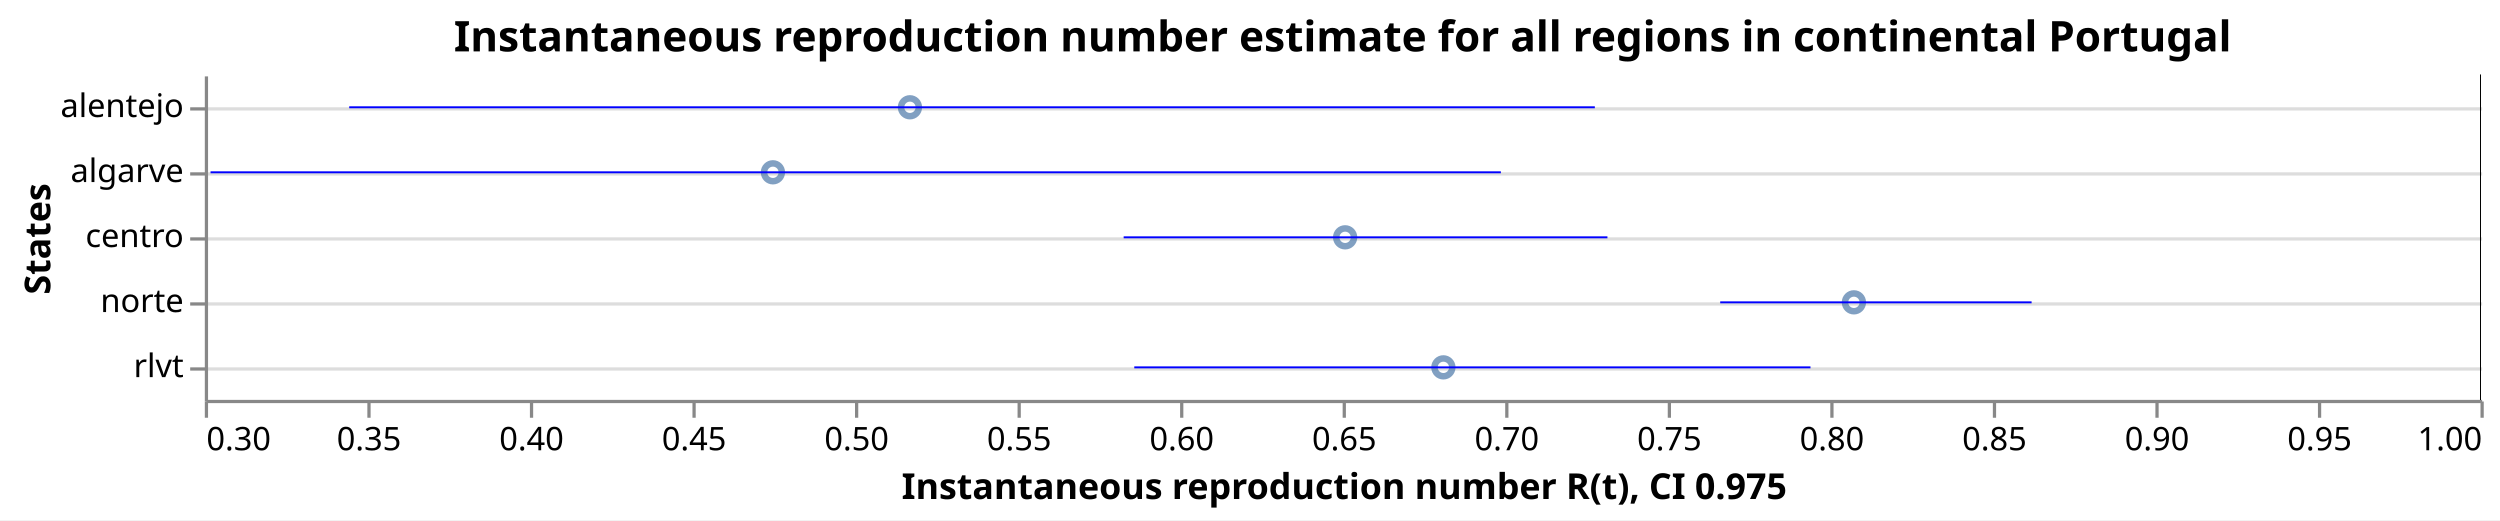
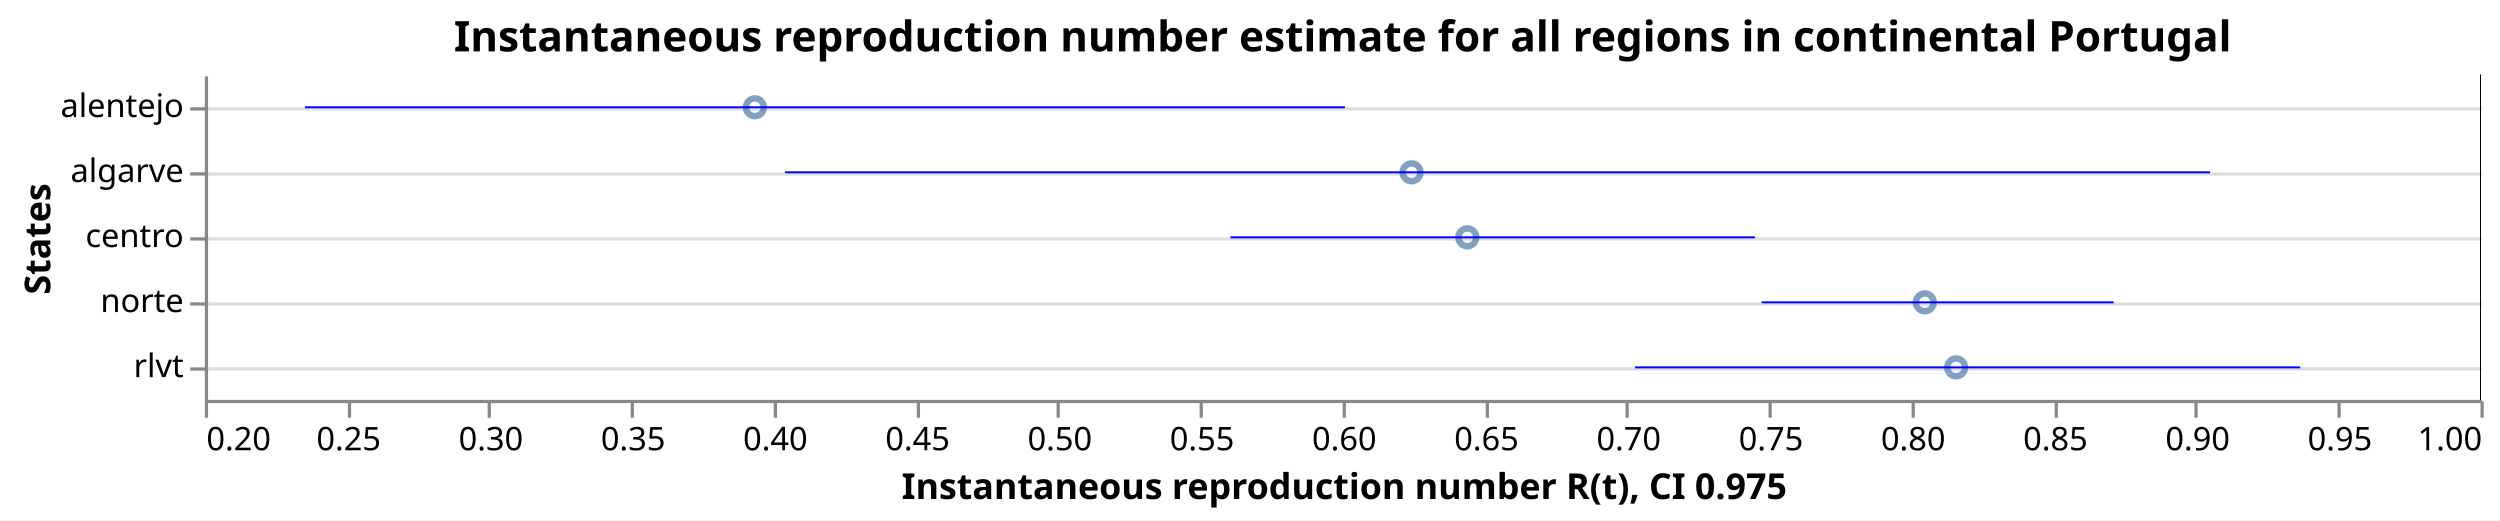
<svg xmlns="http://www.w3.org/2000/svg" class="marks" width="769" height="160" viewBox="0 0 769 160" version="1.1">
  <rect width="769" height="160" style="fill: white;" />
  <g transform="translate(63,23)">
    <g class="mark-group role-frame root">
      <g transform="translate(0,0)">
        <path class="background" d="M0.5,0.5h700v100h-700Z" style="fill: none; stroke: none;" />
        <g>
          <g class="mark-group role-axis">
            <g transform="translate(0.5,0.5)">
              <path class="background" d="M0,0h0v0h0Z" style="pointer-events: none; fill: none;" />
              <g>
                <g class="mark-rule role-axis-grid" style="pointer-events: none;">
                  <line transform="translate(0,10)" x2="700" y2="0" style="fill: none; stroke: #ddd; stroke-width: 1; opacity: 1;" />
                  <line transform="translate(0,30)" x2="700" y2="0" style="fill: none; stroke: #ddd; stroke-width: 1; opacity: 1;" />
                  <line transform="translate(0,50)" x2="700" y2="0" style="fill: none; stroke: #ddd; stroke-width: 1; opacity: 1;" />
                  <line transform="translate(0,70)" x2="700" y2="0" style="fill: none; stroke: #ddd; stroke-width: 1; opacity: 1;" />
                  <line transform="translate(0,90)" x2="700" y2="0" style="fill: none; stroke: #ddd; stroke-width: 1; opacity: 1;" />
                </g>
              </g>
              <path class="foreground" d="" style="pointer-events: none; display: none; fill: none;" />
            </g>
          </g>
          <g class="mark-group role-axis">
            <g transform="translate(0.5,100.5)">
              <path class="background" d="M0,0h0v0h0Z" style="pointer-events: none; fill: none;" />
              <g>
                <g class="mark-rule role-axis-tick" style="pointer-events: none;">
                  <line transform="translate(0,0)" x2="0" y2="5" style="fill: none; stroke: #888; stroke-width: 1; opacity: 1;" />
-                   <line transform="translate(50,0)" x2="0" y2="5" style="fill: none; stroke: #888; stroke-width: 1; opacity: 1;" />
-                   <line transform="translate(100,0)" x2="0" y2="5" style="fill: none; stroke: #888; stroke-width: 1; opacity: 1;" />
-                   <line transform="translate(150,0)" x2="0" y2="5" style="fill: none; stroke: #888; stroke-width: 1; opacity: 1;" />
-                   <line transform="translate(200,0)" x2="0" y2="5" style="fill: none; stroke: #888; stroke-width: 1; opacity: 1;" />
-                   <line transform="translate(250,0)" x2="0" y2="5" style="fill: none; stroke: #888; stroke-width: 1; opacity: 1;" />
-                   <line transform="translate(300,0)" x2="0" y2="5" style="fill: none; stroke: #888; stroke-width: 1; opacity: 1;" />
+                   <line transform="translate(44,0)" x2="0" y2="5" style="fill: none; stroke: #888; stroke-width: 1; opacity: 1;" />
+                   <line transform="translate(87,0)" x2="0" y2="5" style="fill: none; stroke: #888; stroke-width: 1; opacity: 1;" />
+                   <line transform="translate(131,0)" x2="0" y2="5" style="fill: none; stroke: #888; stroke-width: 1; opacity: 1;" />
+                   <line transform="translate(175,0)" x2="0" y2="5" style="fill: none; stroke: #888; stroke-width: 1; opacity: 1;" />
+                   <line transform="translate(219,0)" x2="0" y2="5" style="fill: none; stroke: #888; stroke-width: 1; opacity: 1;" />
+                   <line transform="translate(262,0)" x2="0" y2="5" style="fill: none; stroke: #888; stroke-width: 1; opacity: 1;" />
+                   <line transform="translate(306,0)" x2="0" y2="5" style="fill: none; stroke: #888; stroke-width: 1; opacity: 1;" />
                  <line transform="translate(350,0)" x2="0" y2="5" style="fill: none; stroke: #888; stroke-width: 1; opacity: 1;" />
-                   <line transform="translate(400,0)" x2="0" y2="5" style="fill: none; stroke: #888; stroke-width: 1; opacity: 1;" />
-                   <line transform="translate(450,0)" x2="0" y2="5" style="fill: none; stroke: #888; stroke-width: 1; opacity: 1;" />
-                   <line transform="translate(500,0)" x2="0" y2="5" style="fill: none; stroke: #888; stroke-width: 1; opacity: 1;" />
-                   <line transform="translate(550,0)" x2="0" y2="5" style="fill: none; stroke: #888; stroke-width: 1; opacity: 1;" />
-                   <line transform="translate(600,0)" x2="0" y2="5" style="fill: none; stroke: #888; stroke-width: 1; opacity: 1;" />
-                   <line transform="translate(650,0)" x2="0" y2="5" style="fill: none; stroke: #888; stroke-width: 1; opacity: 1;" />
+                   <line transform="translate(394,0)" x2="0" y2="5" style="fill: none; stroke: #888; stroke-width: 1; opacity: 1;" />
+                   <line transform="translate(437,0)" x2="0" y2="5" style="fill: none; stroke: #888; stroke-width: 1; opacity: 1;" />
+                   <line transform="translate(481,0)" x2="0" y2="5" style="fill: none; stroke: #888; stroke-width: 1; opacity: 1;" />
+                   <line transform="translate(525,0)" x2="0" y2="5" style="fill: none; stroke: #888; stroke-width: 1; opacity: 1;" />
+                   <line transform="translate(569,0)" x2="0" y2="5" style="fill: none; stroke: #888; stroke-width: 1; opacity: 1;" />
+                   <line transform="translate(612,0)" x2="0" y2="5" style="fill: none; stroke: #888; stroke-width: 1; opacity: 1;" />
+                   <line transform="translate(656,0)" x2="0" y2="5" style="fill: none; stroke: #888; stroke-width: 1; opacity: 1;" />
                  <line transform="translate(700,0)" x2="0" y2="5" style="fill: none; stroke: #888; stroke-width: 1; opacity: 1;" />
                </g>
                <g class="mark-text role-axis-label" style="pointer-events: none;">
-                   <text text-anchor="start" transform="translate(0,15)" style="font-family: sans-serif; font-size: 10px; fill: #000; opacity: 1;">0.30</text>
-                   <text text-anchor="middle" transform="translate(50,15)" style="font-family: sans-serif; font-size: 10px; fill: #000; opacity: 1;">0.35</text>
-                   <text text-anchor="middle" transform="translate(100,15)" style="font-family: sans-serif; font-size: 10px; fill: #000; opacity: 1;">0.40</text>
-                   <text text-anchor="middle" transform="translate(150,15)" style="font-family: sans-serif; font-size: 10px; fill: #000; opacity: 1;">0.45</text>
-                   <text text-anchor="middle" transform="translate(200,15)" style="font-family: sans-serif; font-size: 10px; fill: #000; opacity: 1;">0.50</text>
-                   <text text-anchor="middle" transform="translate(250,15)" style="font-family: sans-serif; font-size: 10px; fill: #000; opacity: 1;">0.55</text>
-                   <text text-anchor="middle" transform="translate(300,15)" style="font-family: sans-serif; font-size: 10px; fill: #000; opacity: 1;">0.60</text>
-                   <text text-anchor="middle" transform="translate(350,15)" style="font-family: sans-serif; font-size: 10px; fill: #000; opacity: 1;">0.65</text>
-                   <text text-anchor="middle" transform="translate(400,15)" style="font-family: sans-serif; font-size: 10px; fill: #000; opacity: 1;">0.70</text>
-                   <text text-anchor="middle" transform="translate(450,15)" style="font-family: sans-serif; font-size: 10px; fill: #000; opacity: 1;">0.75</text>
-                   <text text-anchor="middle" transform="translate(500,15)" style="font-family: sans-serif; font-size: 10px; fill: #000; opacity: 1;">0.80</text>
-                   <text text-anchor="middle" transform="translate(550,15)" style="font-family: sans-serif; font-size: 10px; fill: #000; opacity: 1;">0.85</text>
-                   <text text-anchor="middle" transform="translate(600,15)" style="font-family: sans-serif; font-size: 10px; fill: #000; opacity: 1;">0.90</text>
-                   <text text-anchor="middle" transform="translate(650,15)" style="font-family: sans-serif; font-size: 10px; fill: #000; opacity: 1;">0.95</text>
+                   <text text-anchor="start" transform="translate(0,15)" style="font-family: sans-serif; font-size: 10px; fill: #000; opacity: 1;">0.20</text>
+                   <text text-anchor="middle" transform="translate(43.75,15)" style="font-family: sans-serif; font-size: 10px; fill: #000; opacity: 1;">0.25</text>
+                   <text text-anchor="middle" transform="translate(87.5,15)" style="font-family: sans-serif; font-size: 10px; fill: #000; opacity: 1;">0.30</text>
+                   <text text-anchor="middle" transform="translate(131.25,15)" style="font-family: sans-serif; font-size: 10px; fill: #000; opacity: 1;">0.35</text>
+                   <text text-anchor="middle" transform="translate(175,15)" style="font-family: sans-serif; font-size: 10px; fill: #000; opacity: 1;">0.40</text>
+                   <text text-anchor="middle" transform="translate(218.75,15)" style="font-family: sans-serif; font-size: 10px; fill: #000; opacity: 1;">0.45</text>
+                   <text text-anchor="middle" transform="translate(262.5,15)" style="font-family: sans-serif; font-size: 10px; fill: #000; opacity: 1;">0.50</text>
+                   <text text-anchor="middle" transform="translate(306.25,15)" style="font-family: sans-serif; font-size: 10px; fill: #000; opacity: 1;">0.55</text>
+                   <text text-anchor="middle" transform="translate(350,15)" style="font-family: sans-serif; font-size: 10px; fill: #000; opacity: 1;">0.60</text>
+                   <text text-anchor="middle" transform="translate(393.75,15)" style="font-family: sans-serif; font-size: 10px; fill: #000; opacity: 1;">0.65</text>
+                   <text text-anchor="middle" transform="translate(437.5,15)" style="font-family: sans-serif; font-size: 10px; fill: #000; opacity: 1;">0.70</text>
+                   <text text-anchor="middle" transform="translate(481.25,15)" style="font-family: sans-serif; font-size: 10px; fill: #000; opacity: 1;">0.75</text>
+                   <text text-anchor="middle" transform="translate(525,15)" style="font-family: sans-serif; font-size: 10px; fill: #000; opacity: 1;">0.80</text>
+                   <text text-anchor="middle" transform="translate(568.75,15)" style="font-family: sans-serif; font-size: 10px; fill: #000; opacity: 1;">0.85</text>
+                   <text text-anchor="middle" transform="translate(612.5,15)" style="font-family: sans-serif; font-size: 10px; fill: #000; opacity: 1;">0.90</text>
+                   <text text-anchor="middle" transform="translate(656.25,15)" style="font-family: sans-serif; font-size: 10px; fill: #000; opacity: 1;">0.95</text>
                  <text text-anchor="end" transform="translate(700,15)" style="font-family: sans-serif; font-size: 10px; fill: #000; opacity: 1;">1.00</text>
                </g>
                <g class="mark-rule role-axis-domain" style="pointer-events: none;">
                  <line transform="translate(0,0)" x2="700" y2="0" style="fill: none; stroke: #888; stroke-width: 1; opacity: 1;" />
                </g>
                <g class="mark-text role-axis-title" style="pointer-events: none;">
                  <text text-anchor="middle" transform="translate(350,30)" style="font-family: sans-serif; font-size: 11px; font-weight: bold; fill: #000; opacity: 1;">Instantaneous reproduction number R(t), CI 0.975</text>
                </g>
              </g>
              <path class="foreground" d="" style="pointer-events: none; display: none; fill: none;" />
            </g>
          </g>
          <g class="mark-group role-axis">
            <g transform="translate(0.5,0.5)">
              <path class="background" d="M0,0h0v0h0Z" style="pointer-events: none; fill: none;" />
              <g>
                <g class="mark-rule role-axis-tick" style="pointer-events: none;">
                  <line transform="translate(0,10)" x2="-5" y2="0" style="fill: none; stroke: #888; stroke-width: 1; opacity: 1;" />
                  <line transform="translate(0,30)" x2="-5" y2="0" style="fill: none; stroke: #888; stroke-width: 1; opacity: 1;" />
                  <line transform="translate(0,50)" x2="-5" y2="0" style="fill: none; stroke: #888; stroke-width: 1; opacity: 1;" />
                  <line transform="translate(0,70)" x2="-5" y2="0" style="fill: none; stroke: #888; stroke-width: 1; opacity: 1;" />
                  <line transform="translate(0,90)" x2="-5" y2="0" style="fill: none; stroke: #888; stroke-width: 1; opacity: 1;" />
                </g>
                <g class="mark-text role-axis-label" style="pointer-events: none;">
                  <text text-anchor="end" transform="translate(-7,12.5)" style="font-family: sans-serif; font-size: 10px; fill: #000; opacity: 1;">alentejo</text>
                  <text text-anchor="end" transform="translate(-7,32.5)" style="font-family: sans-serif; font-size: 10px; fill: #000; opacity: 1;">algarve</text>
                  <text text-anchor="end" transform="translate(-7,52.5)" style="font-family: sans-serif; font-size: 10px; fill: #000; opacity: 1;">centro</text>
                  <text text-anchor="end" transform="translate(-7,72.5)" style="font-family: sans-serif; font-size: 10px; fill: #000; opacity: 1;">norte</text>
                  <text text-anchor="end" transform="translate(-7,92.5)" style="font-family: sans-serif; font-size: 10px; fill: #000; opacity: 1;">rlvt</text>
                </g>
                <g class="mark-rule role-axis-domain" style="pointer-events: none;">
                  <line transform="translate(0,0)" x2="0" y2="100" style="fill: none; stroke: #888; stroke-width: 1; opacity: 1;" />
                </g>
                <g class="mark-text role-axis-title" style="pointer-events: none;">
                  <text text-anchor="middle" transform="translate(-46.0293,50) rotate(-90) translate(0,-2)" style="font-family: sans-serif; font-size: 11px; font-weight: bold; fill: #000; opacity: 1;">States</text>
                </g>
              </g>
              <path class="foreground" d="" style="pointer-events: none; display: none; fill: none;" />
            </g>
          </g>
          <g class="mark-symbol role-mark layer_0_marks">
-             <path transform="translate(174.7522,30)" d="M2.739,0A2.739,2.739,0,1,1,-2.739,0A2.739,2.739,0,1,1,2.739,0" style="fill: none; stroke: #4c78a8; stroke-width: 2; opacity: 0.7;" />
-             <path transform="translate(216.8985,10)" d="M2.739,0A2.739,2.739,0,1,1,-2.739,0A2.739,2.739,0,1,1,2.739,0" style="fill: none; stroke: #4c78a8; stroke-width: 2; opacity: 0.7;" />
-             <path transform="translate(350.7624,50)" d="M2.739,0A2.739,2.739,0,1,1,-2.739,0A2.739,2.739,0,1,1,2.739,0" style="fill: none; stroke: #4c78a8; stroke-width: 2; opacity: 0.7;" />
-             <path transform="translate(380.984,90)" d="M2.739,0A2.739,2.739,0,1,1,-2.739,0A2.739,2.739,0,1,1,2.739,0" style="fill: none; stroke: #4c78a8; stroke-width: 2; opacity: 0.7;" />
-             <path transform="translate(507.2631,70)" d="M2.739,0A2.739,2.739,0,1,1,-2.739,0A2.739,2.739,0,1,1,2.739,0" style="fill: none; stroke: #4c78a8; stroke-width: 2; opacity: 0.7;" />
+             <path transform="translate(169.1989,10)" d="M2.739,0A2.739,2.739,0,1,1,-2.739,0A2.739,2.739,0,1,1,2.739,0" style="fill: none; stroke: #4c78a8; stroke-width: 2; opacity: 0.7;" />
+             <path transform="translate(371.1922,30)" d="M2.739,0A2.739,2.739,0,1,1,-2.739,0A2.739,2.739,0,1,1,2.739,0" style="fill: none; stroke: #4c78a8; stroke-width: 2; opacity: 0.7;" />
+             <path transform="translate(388.3434,50)" d="M2.739,0A2.739,2.739,0,1,1,-2.739,0A2.739,2.739,0,1,1,2.739,0" style="fill: none; stroke: #4c78a8; stroke-width: 2; opacity: 0.7;" />
+             <path transform="translate(529.0717,70)" d="M2.739,0A2.739,2.739,0,1,1,-2.739,0A2.739,2.739,0,1,1,2.739,0" style="fill: none; stroke: #4c78a8; stroke-width: 2; opacity: 0.7;" />
+             <path transform="translate(538.7076,90)" d="M2.739,0A2.739,2.739,0,1,1,-2.739,0A2.739,2.739,0,1,1,2.739,0" style="fill: none; stroke: #4c78a8; stroke-width: 2; opacity: 0.7;" />
          </g>
          <g class="mark-rule role-mark layer_1_marks">
            <line transform="translate(700,0)" x2="0" y2="100" style="fill: none; stroke: black; stroke-width: 0.2;" />
            <line transform="translate(700,0)" x2="0" y2="100" style="fill: none; stroke: black; stroke-width: 0.2;" />
            <line transform="translate(700,0)" x2="0" y2="100" style="fill: none; stroke: black; stroke-width: 0.2;" />
            <line transform="translate(700,0)" x2="0" y2="100" style="fill: none; stroke: black; stroke-width: 0.2;" />
            <line transform="translate(700,0)" x2="0" y2="100" style="fill: none; stroke: black; stroke-width: 0.2;" />
          </g>
          <g class="mark-rule role-mark layer_2_marks">
-             <line transform="translate(1.759816,30)" x2="396.904" y2="0" style="fill: none; stroke: blue; stroke-width: 0.6;" />
-             <line transform="translate(44.41459,10)" x2="383.154" y2="0" style="fill: none; stroke: blue; stroke-width: 0.6;" />
-             <line transform="translate(282.6356,50)" x2="148.811" y2="0" style="fill: none; stroke: blue; stroke-width: 0.6;" />
-             <line transform="translate(285.9035,90)" x2="208.001" y2="0" style="fill: none; stroke: blue; stroke-width: 0.6;" />
-             <line transform="translate(466.1337,70)" x2="95.787" y2="0" style="fill: none; stroke: blue; stroke-width: 0.6;" />
+             <line transform="translate(30.81794,10)" x2="319.89" y2="0" style="fill: none; stroke: blue; stroke-width: 0.6;" />
+             <line transform="translate(178.5074,30)" x2="438.32" y2="0" style="fill: none; stroke: blue; stroke-width: 0.6;" />
+             <line transform="translate(315.4831,50)" x2="161.301" y2="0" style="fill: none; stroke: blue; stroke-width: 0.6;" />
+             <line transform="translate(478.8984,70)" x2="108.247" y2="0" style="fill: none; stroke: blue; stroke-width: 0.6;" />
+             <line transform="translate(439.9056,90)" x2="204.646" y2="0" style="fill: none; stroke: blue; stroke-width: 0.6;" />
          </g>
          <g class="mark-group role-title">
            <g transform="translate(350,-17.2)">
              <path class="background" d="M0,0h0v0h0Z" style="pointer-events: none; fill: none;" />
              <g>
                <g class="mark-text role-title-text" style="pointer-events: none;">
                  <text text-anchor="middle" transform="translate(0,10)" style="font-family: sans-serif; font-size: 13px; font-weight: bold; fill: #000; opacity: 1;">Instantaneous reproduction number estimate for all regions in continental Portugal</text>
                </g>
              </g>
              <path class="foreground" d="" style="pointer-events: none; display: none; fill: none;" />
            </g>
          </g>
        </g>
        <path class="foreground" d="" style="display: none; fill: none;" />
      </g>
    </g>
  </g>
</svg>
